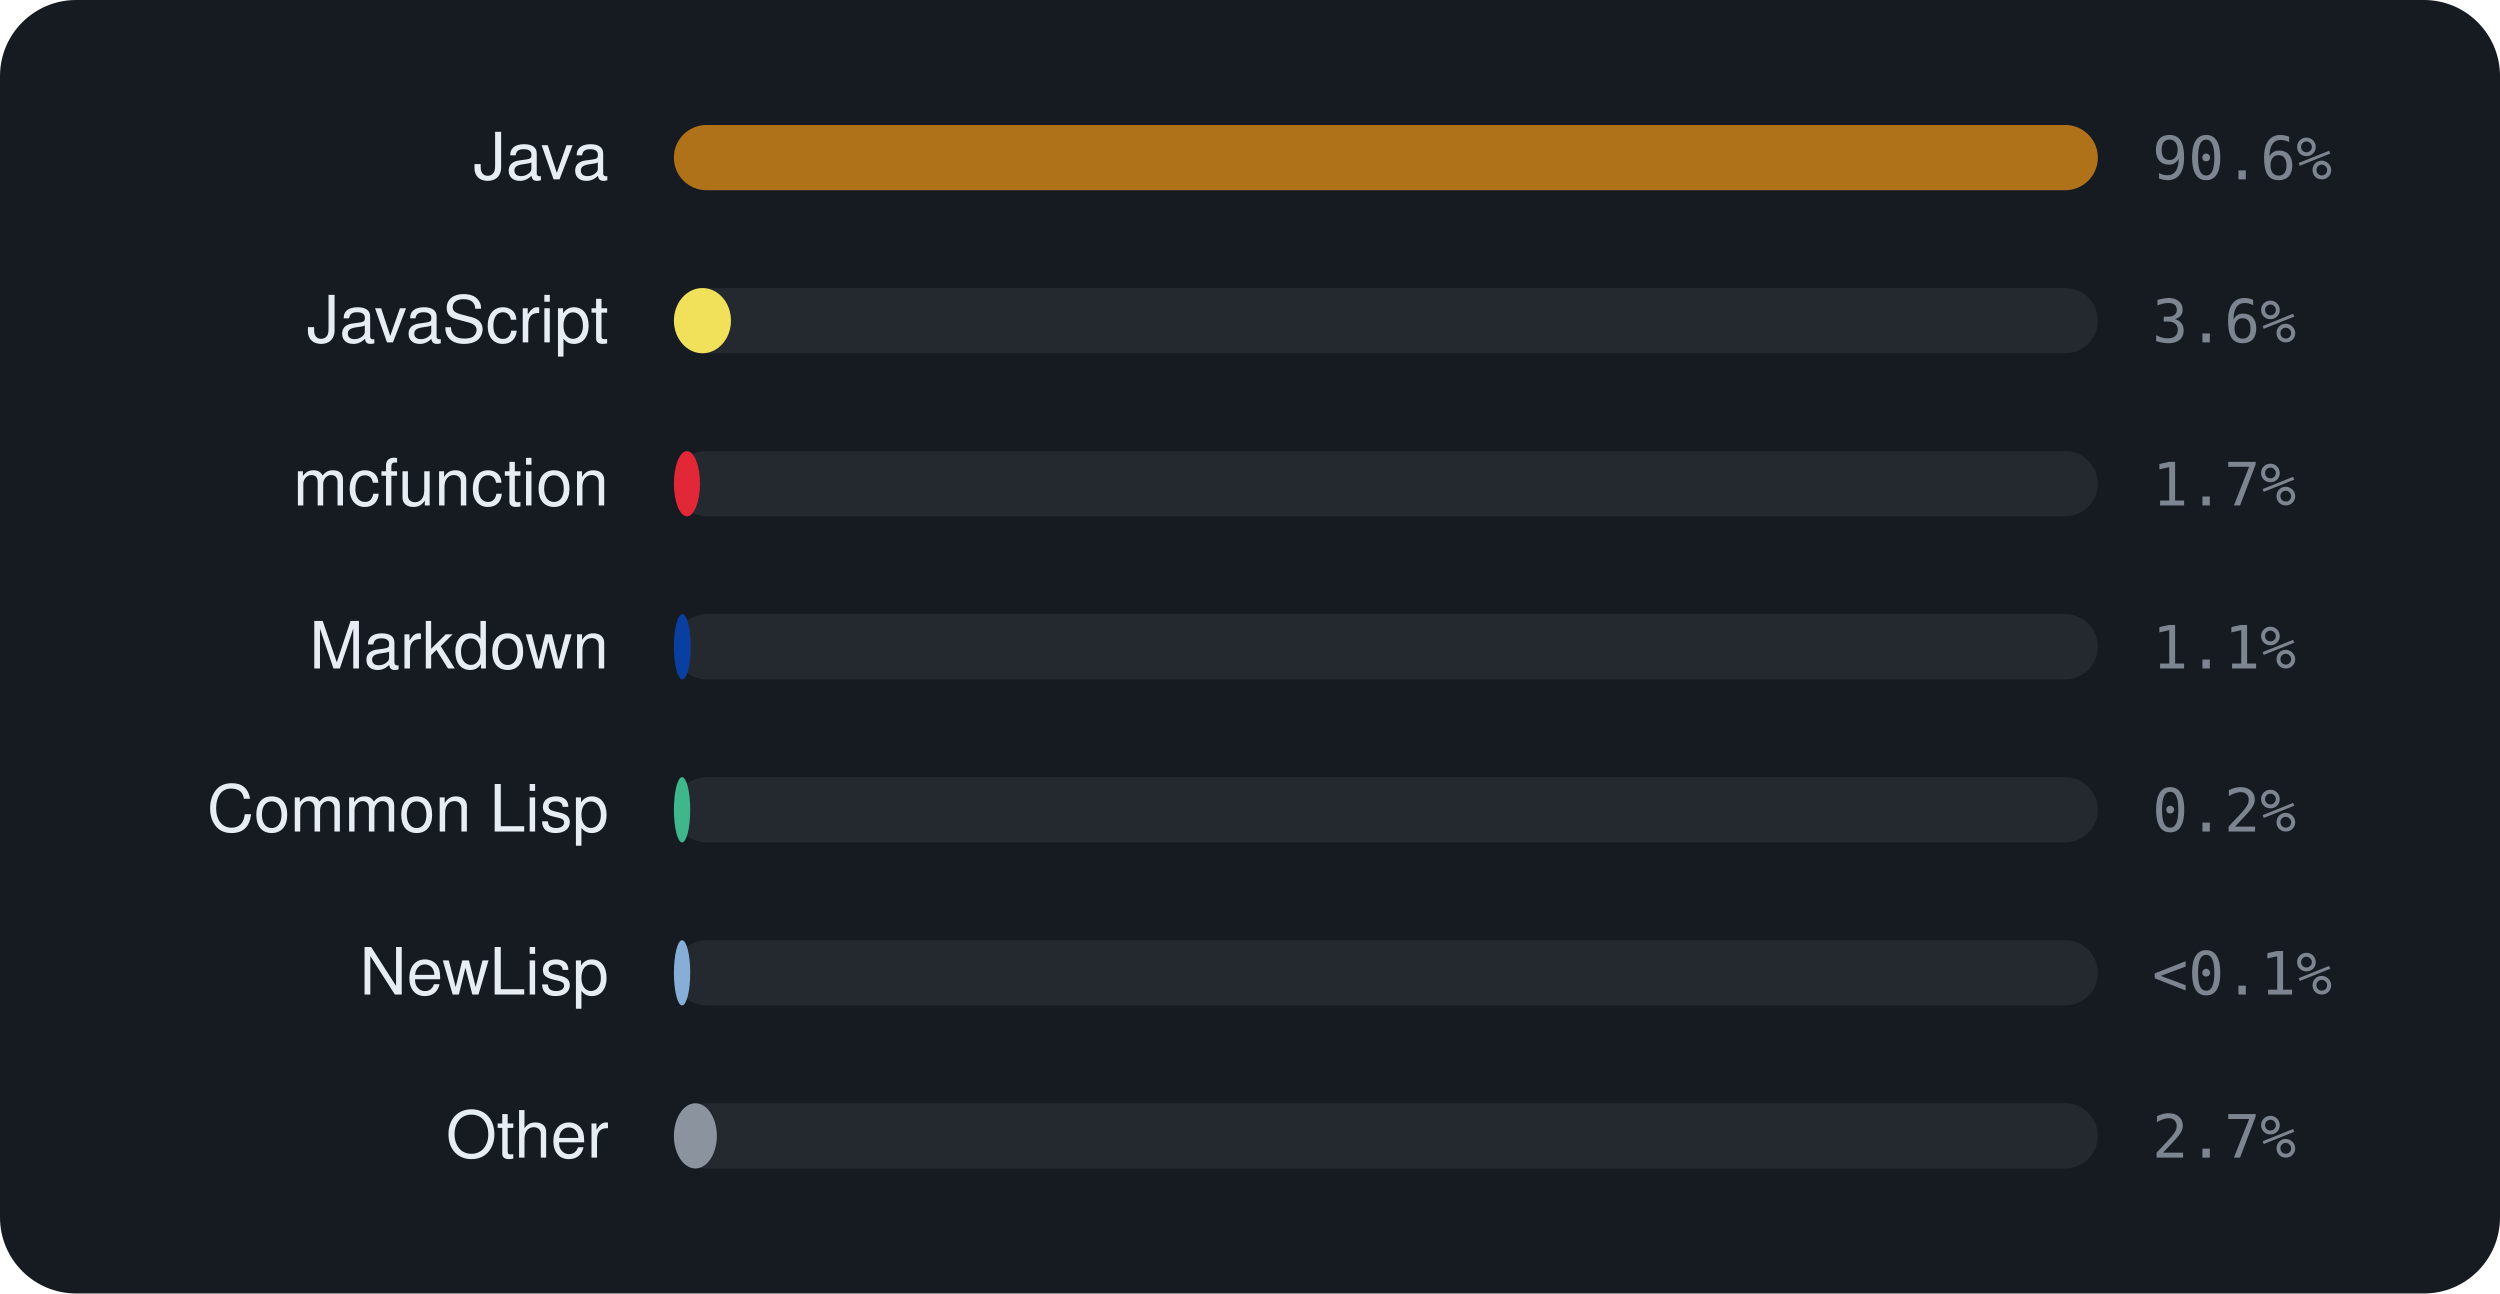
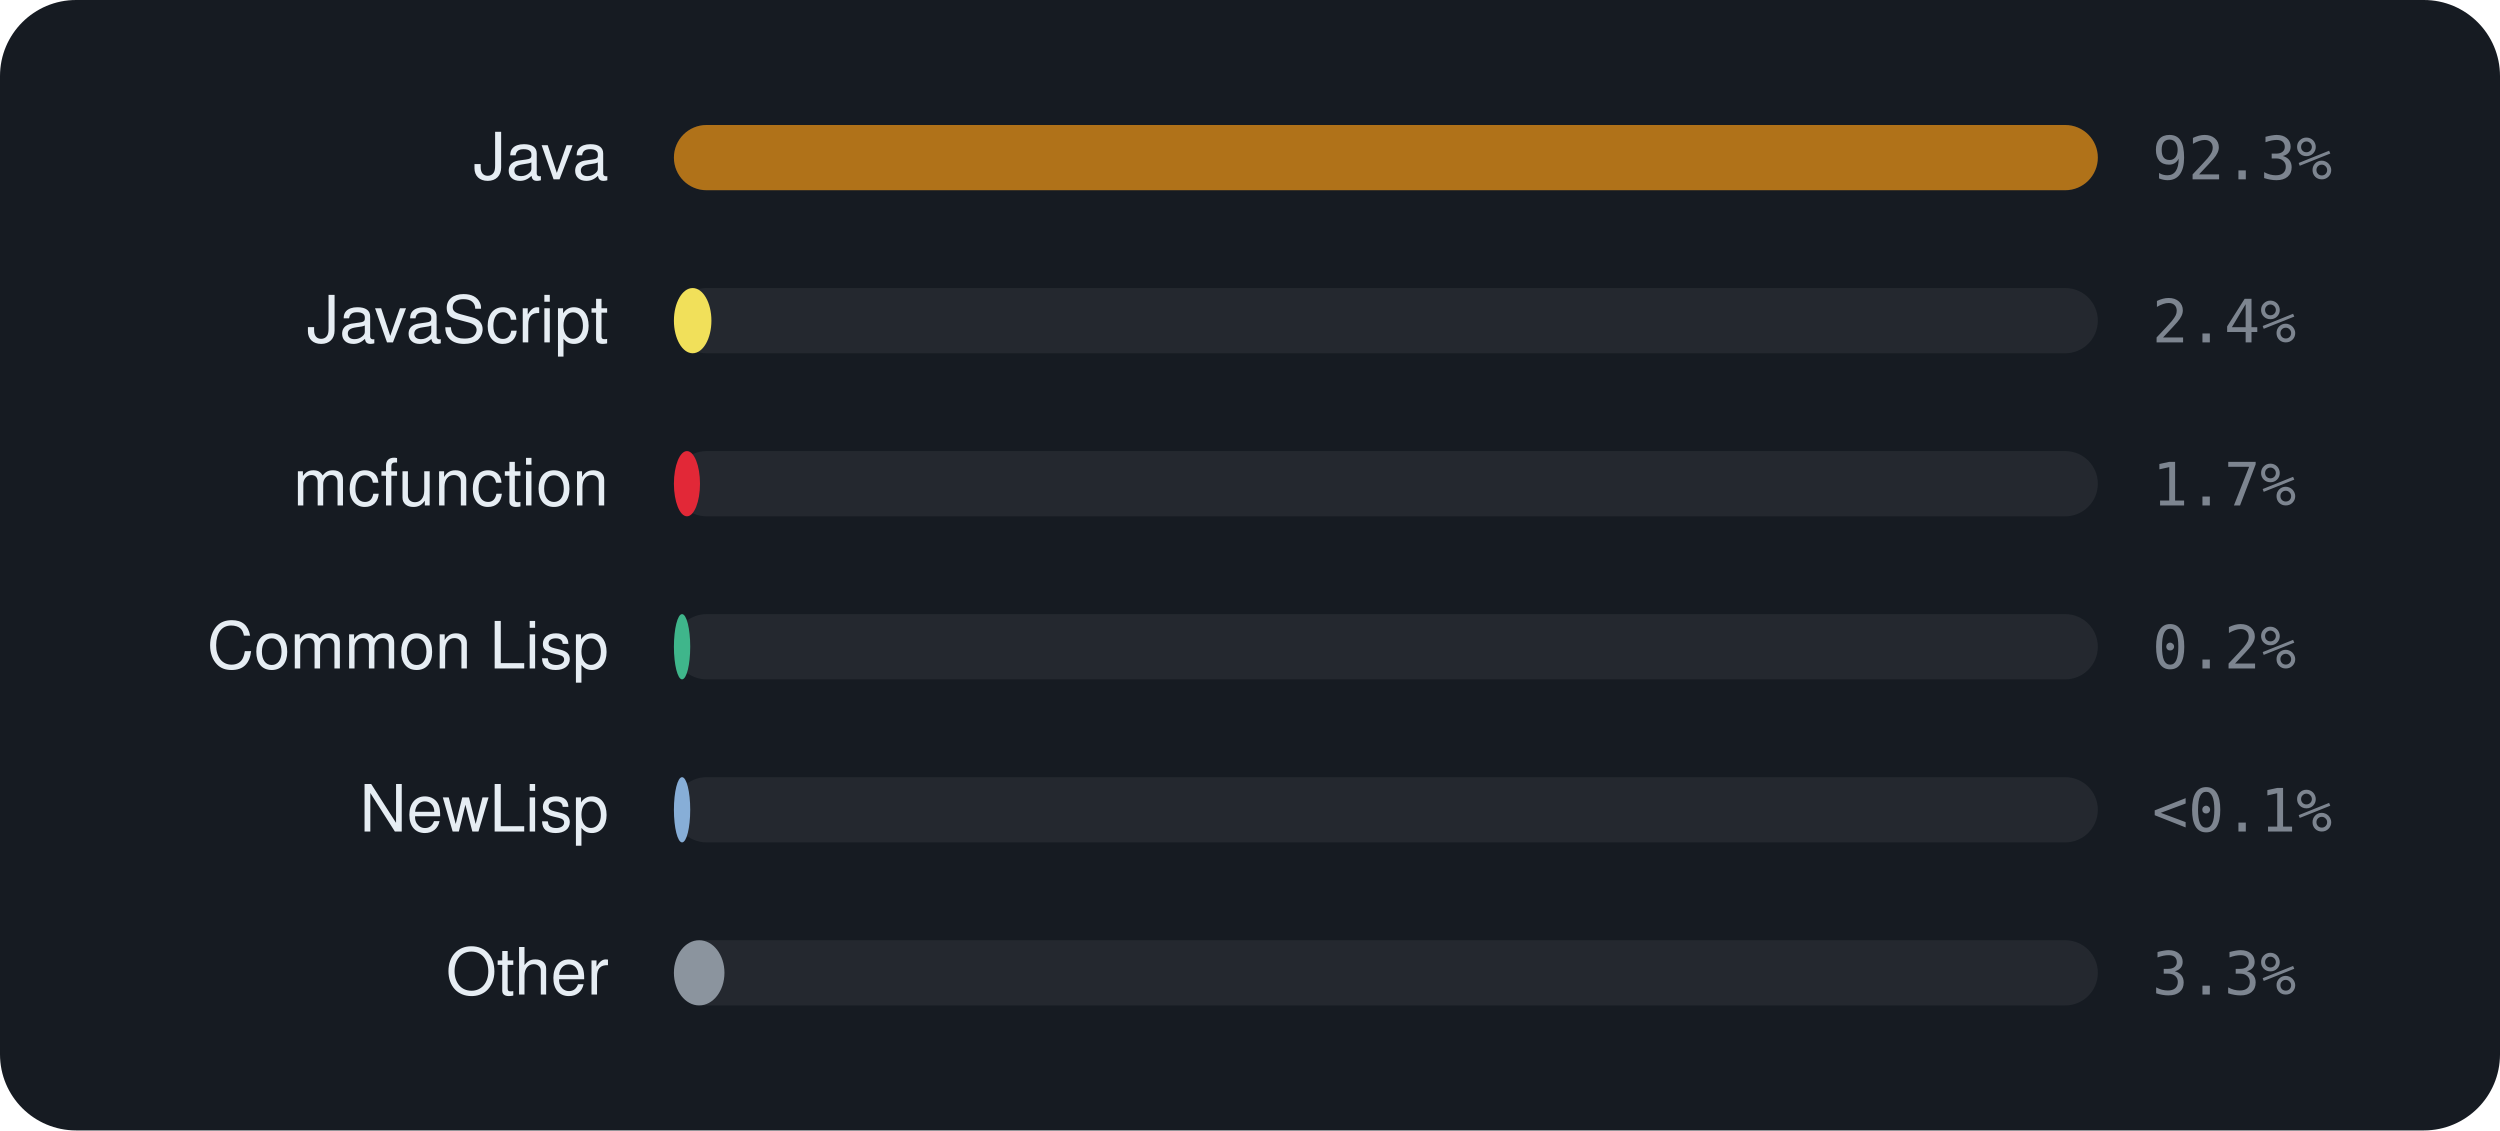
- <svg xmlns="http://www.w3.org/2000/svg" viewBox="0 0 460 238" width="460" height="238" font-family="-apple-system,BlinkMacSystemFont,'Segoe UI',Helvetica,Arial,sans-serif">
-   <rect width="460" height="238" rx="14" fill="#161b22" />
+ <svg xmlns="http://www.w3.org/2000/svg" viewBox="0 0 460 208" width="460" height="208" font-family="-apple-system,BlinkMacSystemFont,'Segoe UI',Helvetica,Arial,sans-serif">
+   <rect width="460" height="208" rx="14" fill="#161b22" />
  <text x="112" y="33" text-anchor="end" font-size="12" fill="#e6edf3">Java</text>
  <rect x="124" y="23" width="262" height="12" rx="6" fill="rgba(255,255,255,0.06)" />
  <rect x="124" y="23" width="262.0" height="12" rx="6" fill="#b07219" />
-   <text x="396" y="33" font-size="11" font-family="monospace" fill="#7d8590">90.6%</text>
+   <text x="396" y="33" font-size="11" font-family="monospace" fill="#7d8590">92.3%</text>
  <text x="112" y="63" text-anchor="end" font-size="12" fill="#e6edf3">JavaScript</text>
  <rect x="124" y="53" width="262" height="12" rx="6" fill="rgba(255,255,255,0.06)" />
-   <rect x="124" y="53" width="10.5" height="12" rx="6" fill="#f1e05a" />
-   <text x="396" y="63" font-size="11" font-family="monospace" fill="#7d8590">3.6%</text>
+   <rect x="124" y="53" width="6.9" height="12" rx="6" fill="#f1e05a" />
+   <text x="396" y="63" font-size="11" font-family="monospace" fill="#7d8590">2.4%</text>
  <text x="112" y="93" text-anchor="end" font-size="12" fill="#e6edf3">mcfunction</text>
  <rect x="124" y="83" width="262" height="12" rx="6" fill="rgba(255,255,255,0.06)" />
  <rect x="124" y="83" width="4.8" height="12" rx="6" fill="#E22837" />
  <text x="396" y="93" font-size="11" font-family="monospace" fill="#7d8590">1.7%</text>
-   <text x="112" y="123" text-anchor="end" font-size="12" fill="#e6edf3">Markdown</text>
+   <text x="112" y="123" text-anchor="end" font-size="12" fill="#e6edf3">Common Lisp</text>
  <rect x="124" y="113" width="262" height="12" rx="6" fill="rgba(255,255,255,0.06)" />
-   <rect x="124" y="113" width="3.1" height="12" rx="6" fill="#083fa1" />
-   <text x="396" y="123" font-size="11" font-family="monospace" fill="#7d8590">1.1%</text>
-   <text x="112" y="153" text-anchor="end" font-size="12" fill="#e6edf3">Common Lisp</text>
+   <rect x="124" y="113" width="3.0" height="12" rx="6" fill="#3fb68b" />
+   <text x="396" y="123" font-size="11" font-family="monospace" fill="#7d8590">0.2%</text>
+   <text x="112" y="153" text-anchor="end" font-size="12" fill="#e6edf3">NewLisp</text>
  <rect x="124" y="143" width="262" height="12" rx="6" fill="rgba(255,255,255,0.06)" />
-   <rect x="124" y="143" width="3.0" height="12" rx="6" fill="#3fb68b" />
-   <text x="396" y="153" font-size="11" font-family="monospace" fill="#7d8590">0.2%</text>
-   <text x="112" y="183" text-anchor="end" font-size="12" fill="#e6edf3">NewLisp</text>
+   <rect x="124" y="143" width="3.0" height="12" rx="6" fill="#87AED7" />
+   <text x="396" y="153" font-size="11" font-family="monospace" fill="#7d8590">&lt;0.1%</text>
+   <text x="112" y="183" text-anchor="end" font-size="12" fill="#e6edf3">Other</text>
  <rect x="124" y="173" width="262" height="12" rx="6" fill="rgba(255,255,255,0.06)" />
-   <rect x="124" y="173" width="3.0" height="12" rx="6" fill="#87AED7" />
-   <text x="396" y="183" font-size="11" font-family="monospace" fill="#7d8590">&lt;0.1%</text>
-   <text x="112" y="213" text-anchor="end" font-size="12" fill="#e6edf3">Other</text>
-   <rect x="124" y="203" width="262" height="12" rx="6" fill="rgba(255,255,255,0.06)" />
-   <rect x="124" y="203" width="7.9" height="12" rx="6" fill="#8b949e" />
-   <text x="396" y="213" font-size="11" font-family="monospace" fill="#7d8590">2.7%</text>
+   <rect x="124" y="173" width="9.3" height="12" rx="6" fill="#8b949e" />
+   <text x="396" y="183" font-size="11" font-family="monospace" fill="#7d8590">3.3%</text>
</svg>
